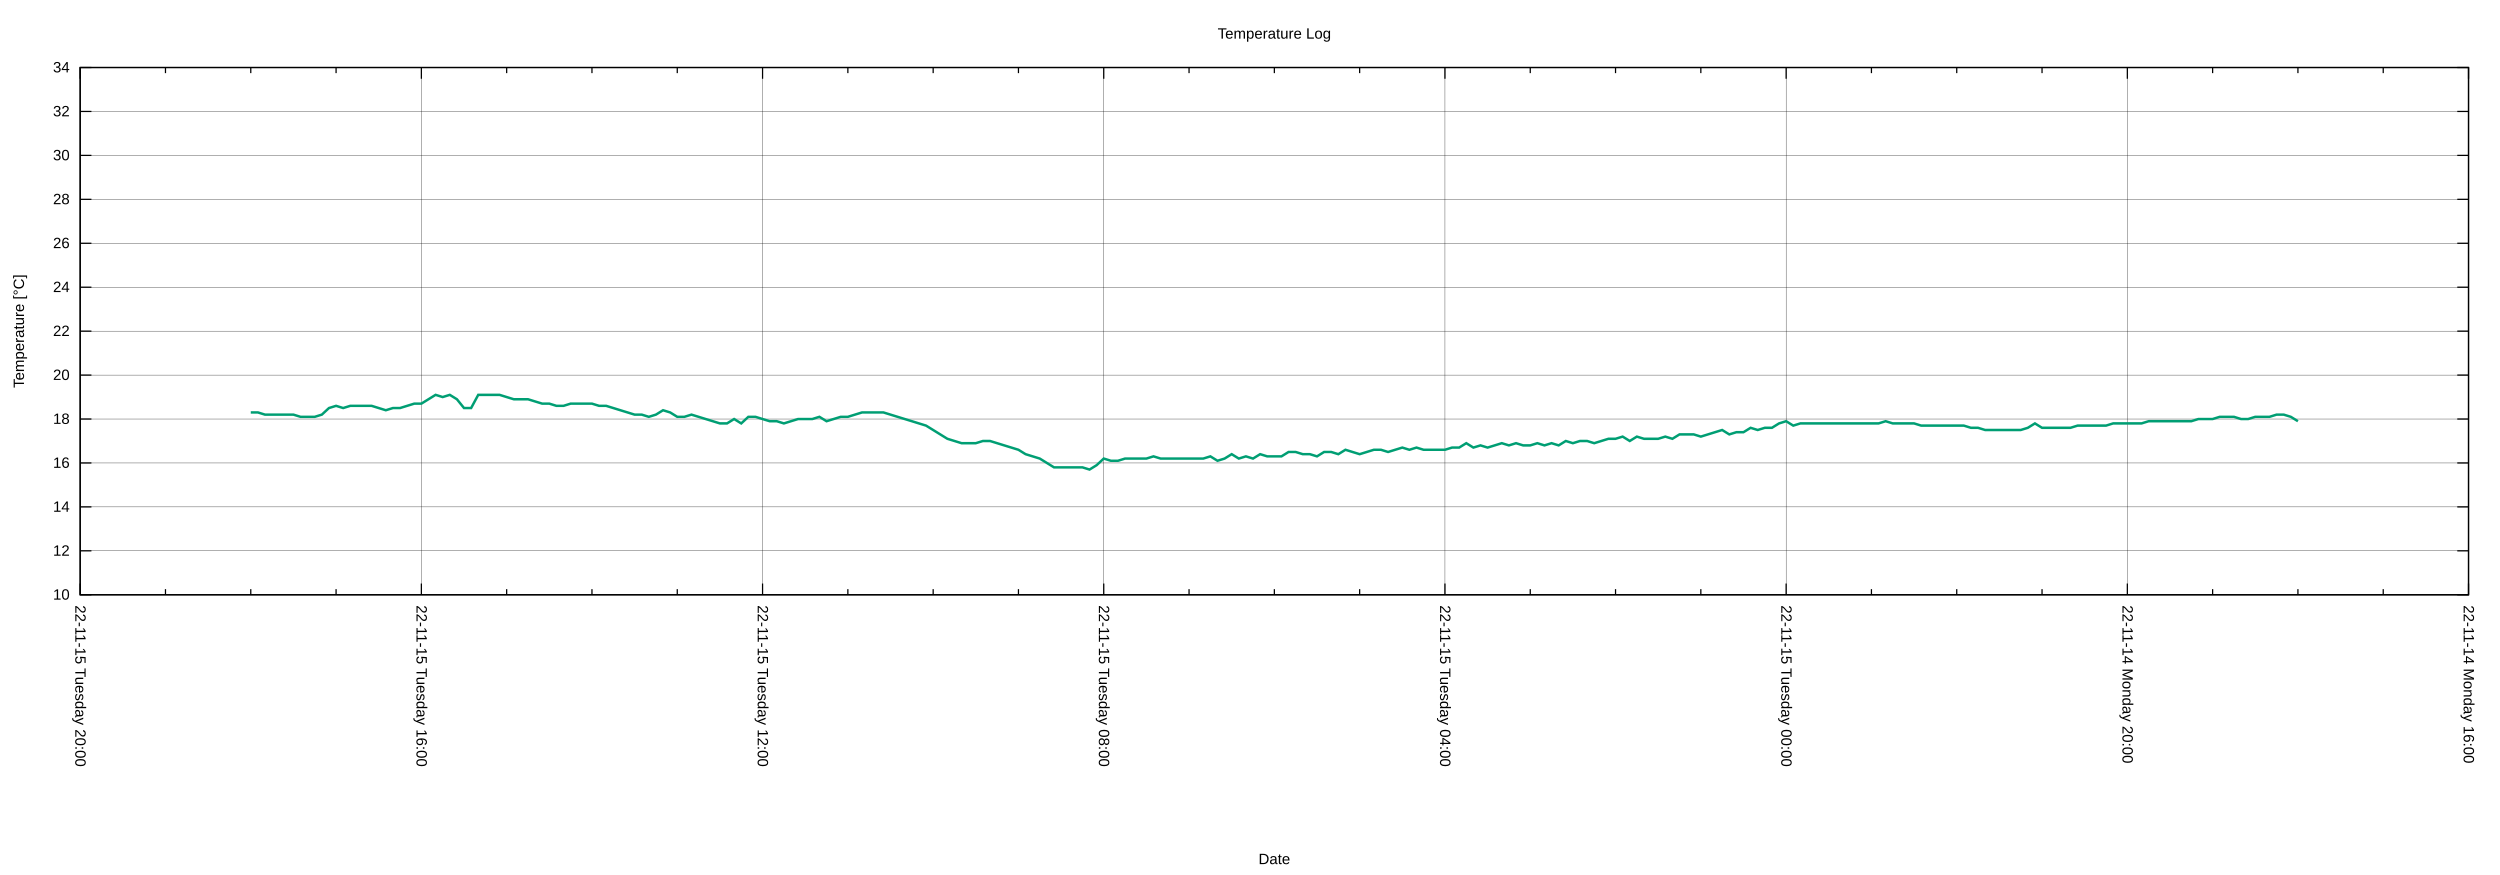
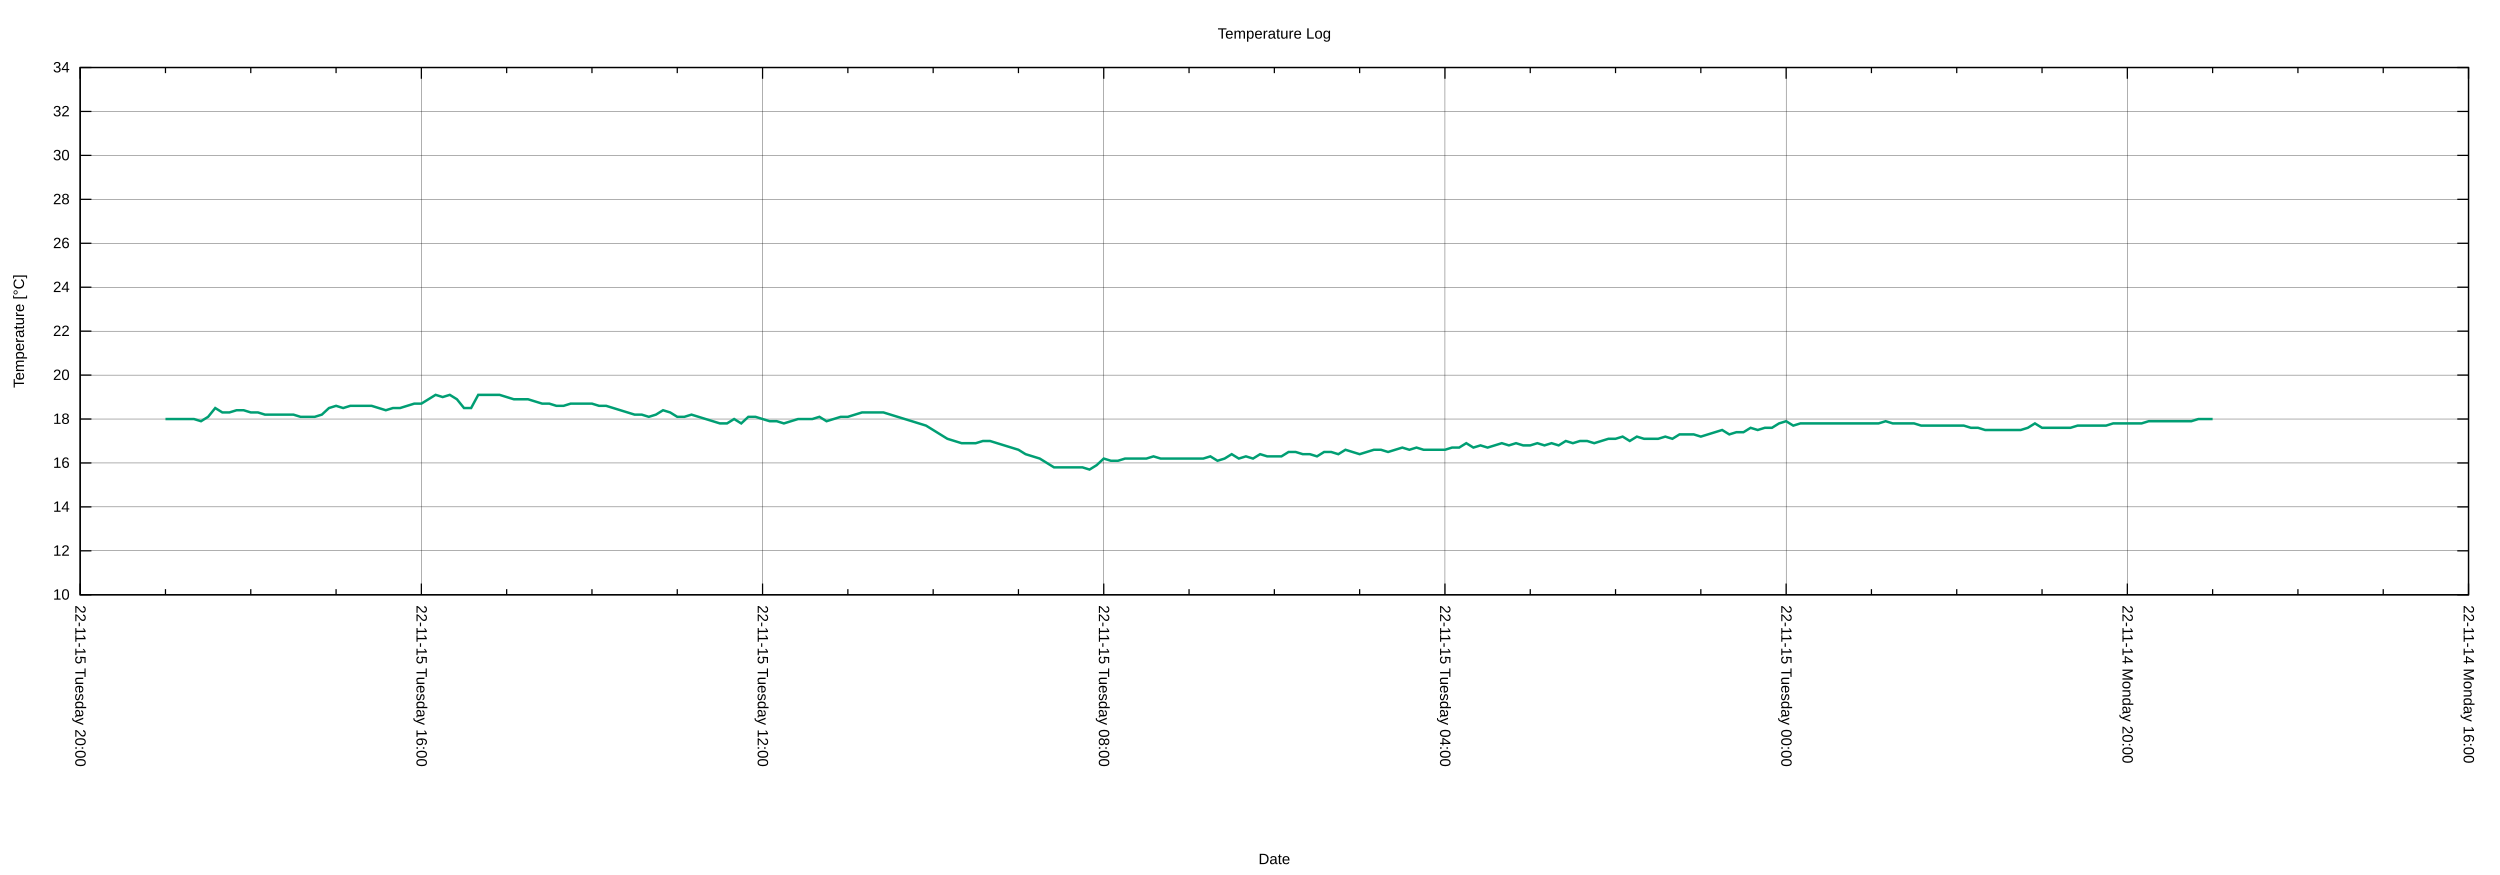
<svg xmlns="http://www.w3.org/2000/svg" xmlns:xlink="http://www.w3.org/1999/xlink" width="2000" height="700" viewBox="0 0 2000 700">
  <g id="gnuplot_canvas">
    <rect x="0" y="0" width="2000" height="700" fill="none" />
    <defs>
      <circle id="gpDot" r="0.5" stroke-width="0.5" stroke="currentColor" />
      <path id="gpPt0" stroke-width="0.222" stroke="currentColor" d="M-1,0 h2 M0,-1 v2" />
      <path id="gpPt1" stroke-width="0.222" stroke="currentColor" d="M-1,-1 L1,1 M1,-1 L-1,1" />
      <path id="gpPt2" stroke-width="0.222" stroke="currentColor" d="M-1,0 L1,0 M0,-1 L0,1 M-1,-1 L1,1 M-1,1 L1,-1" />
      <rect id="gpPt3" stroke-width="0.222" stroke="currentColor" x="-1" y="-1" width="2" height="2" />
      <rect id="gpPt4" stroke-width="0.222" stroke="currentColor" fill="currentColor" x="-1" y="-1" width="2" height="2" />
      <circle id="gpPt5" stroke-width="0.222" stroke="currentColor" cx="0" cy="0" r="1" />
      <use xlink:href="#gpPt5" id="gpPt6" fill="currentColor" stroke="none" />
      <path id="gpPt7" stroke-width="0.222" stroke="currentColor" d="M0,-1.33 L-1.33,0.67 L1.33,0.67 z" />
      <use xlink:href="#gpPt7" id="gpPt8" fill="currentColor" stroke="none" />
      <use xlink:href="#gpPt7" id="gpPt9" stroke="currentColor" transform="rotate(180)" />
      <use xlink:href="#gpPt9" id="gpPt10" fill="currentColor" stroke="none" />
      <use xlink:href="#gpPt3" id="gpPt11" stroke="currentColor" transform="rotate(45)" />
      <use xlink:href="#gpPt11" id="gpPt12" fill="currentColor" stroke="none" />
      <path id="gpPt13" stroke-width="0.222" stroke="currentColor" d="M0,1.330 L1.265,0.411 L0.782,-1.067 L-0.782,-1.076 L-1.265,0.411 z" />
      <use xlink:href="#gpPt13" id="gpPt14" fill="currentColor" stroke="none" />
      <filter id="textbox" filterUnits="objectBoundingBox" x="0" y="0" height="1" width="1">
        <feFlood flood-color="white" flood-opacity="1" result="bgnd" />
        <feComposite in="SourceGraphic" in2="bgnd" operator="atop" />
      </filter>
      <filter id="greybox" filterUnits="objectBoundingBox" x="0" y="0" height="1" width="1">
        <feFlood flood-color="lightgrey" flood-opacity="1" result="grey" />
        <feComposite in="SourceGraphic" in2="grey" operator="atop" />
      </filter>
    </defs>
    <g fill="none" color="white" stroke="currentColor" stroke-width="1.00" stroke-linecap="butt" stroke-linejoin="miter">
</g>
    <g fill="none" color="black" stroke="currentColor" stroke-width="1.00" stroke-linecap="butt" stroke-linejoin="miter">
</g>
    <g fill="none" color="black" stroke="black" stroke-width="0.25" stroke-linecap="butt" stroke-linejoin="miter">
</g>
    <g fill="none" color="black" stroke="currentColor" stroke-width="0.25" stroke-linecap="butt" stroke-linejoin="miter">
      <path stroke="black" class="gridline" d="M64.14,475.82 L1974.82,475.82  " />
    </g>
    <g fill="none" color="black" stroke="black" stroke-width="1.00" stroke-linecap="butt" stroke-linejoin="miter">
</g>
    <g fill="none" color="black" stroke="currentColor" stroke-width="1.00" stroke-linecap="butt" stroke-linejoin="miter">
      <path stroke="black" d="M64.14,475.82 L73.14,475.82 M1974.82,475.82 L1965.82,475.82  " />
      <g transform="translate(55.75,479.72)" stroke="none" fill="black" font-family="Arial" font-size="12.00" text-anchor="end">
        <text>
          <tspan font-family="Arial"> 10</tspan>
        </text>
      </g>
    </g>
    <g fill="none" color="black" stroke="currentColor" stroke-width="1.00" stroke-linecap="butt" stroke-linejoin="miter">
</g>
    <g fill="none" color="black" stroke="black" stroke-width="0.25" stroke-linecap="butt" stroke-linejoin="miter">
</g>
    <g fill="none" color="black" stroke="currentColor" stroke-width="0.25" stroke-linecap="butt" stroke-linejoin="miter">
      <path stroke="black" class="gridline" d="M64.14,440.67 L1974.82,440.67  " />
    </g>
    <g fill="none" color="black" stroke="black" stroke-width="1.00" stroke-linecap="butt" stroke-linejoin="miter">
</g>
    <g fill="none" color="black" stroke="currentColor" stroke-width="1.00" stroke-linecap="butt" stroke-linejoin="miter">
      <path stroke="black" d="M64.14,440.67 L73.14,440.67 M1974.82,440.67 L1965.82,440.67  " />
      <g transform="translate(55.75,444.57)" stroke="none" fill="black" font-family="Arial" font-size="12.00" text-anchor="end">
        <text>
          <tspan font-family="Arial"> 12</tspan>
        </text>
      </g>
    </g>
    <g fill="none" color="black" stroke="currentColor" stroke-width="1.00" stroke-linecap="butt" stroke-linejoin="miter">
</g>
    <g fill="none" color="black" stroke="black" stroke-width="0.25" stroke-linecap="butt" stroke-linejoin="miter">
</g>
    <g fill="none" color="black" stroke="currentColor" stroke-width="0.25" stroke-linecap="butt" stroke-linejoin="miter">
      <path stroke="black" class="gridline" d="M64.14,405.52 L1974.82,405.52  " />
    </g>
    <g fill="none" color="black" stroke="black" stroke-width="1.00" stroke-linecap="butt" stroke-linejoin="miter">
</g>
    <g fill="none" color="black" stroke="currentColor" stroke-width="1.00" stroke-linecap="butt" stroke-linejoin="miter">
      <path stroke="black" d="M64.14,405.52 L73.14,405.52 M1974.82,405.52 L1965.82,405.52  " />
      <g transform="translate(55.75,409.42)" stroke="none" fill="black" font-family="Arial" font-size="12.00" text-anchor="end">
        <text>
          <tspan font-family="Arial"> 14</tspan>
        </text>
      </g>
    </g>
    <g fill="none" color="black" stroke="currentColor" stroke-width="1.00" stroke-linecap="butt" stroke-linejoin="miter">
</g>
    <g fill="none" color="black" stroke="black" stroke-width="0.25" stroke-linecap="butt" stroke-linejoin="miter">
</g>
    <g fill="none" color="black" stroke="currentColor" stroke-width="0.25" stroke-linecap="butt" stroke-linejoin="miter">
      <path stroke="black" class="gridline" d="M64.14,370.37 L1974.82,370.37  " />
    </g>
    <g fill="none" color="black" stroke="black" stroke-width="1.00" stroke-linecap="butt" stroke-linejoin="miter">
</g>
    <g fill="none" color="black" stroke="currentColor" stroke-width="1.00" stroke-linecap="butt" stroke-linejoin="miter">
      <path stroke="black" d="M64.14,370.37 L73.14,370.37 M1974.82,370.37 L1965.82,370.37  " />
      <g transform="translate(55.75,374.27)" stroke="none" fill="black" font-family="Arial" font-size="12.00" text-anchor="end">
        <text>
          <tspan font-family="Arial"> 16</tspan>
        </text>
      </g>
    </g>
    <g fill="none" color="black" stroke="currentColor" stroke-width="1.00" stroke-linecap="butt" stroke-linejoin="miter">
</g>
    <g fill="none" color="black" stroke="black" stroke-width="0.25" stroke-linecap="butt" stroke-linejoin="miter">
</g>
    <g fill="none" color="black" stroke="currentColor" stroke-width="0.25" stroke-linecap="butt" stroke-linejoin="miter">
      <path stroke="black" class="gridline" d="M64.14,335.22 L1974.82,335.22  " />
    </g>
    <g fill="none" color="black" stroke="black" stroke-width="1.00" stroke-linecap="butt" stroke-linejoin="miter">
</g>
    <g fill="none" color="black" stroke="currentColor" stroke-width="1.00" stroke-linecap="butt" stroke-linejoin="miter">
      <path stroke="black" d="M64.14,335.22 L73.14,335.22 M1974.82,335.22 L1965.82,335.22  " />
      <g transform="translate(55.75,339.12)" stroke="none" fill="black" font-family="Arial" font-size="12.00" text-anchor="end">
        <text>
          <tspan font-family="Arial"> 18</tspan>
        </text>
      </g>
    </g>
    <g fill="none" color="black" stroke="currentColor" stroke-width="1.00" stroke-linecap="butt" stroke-linejoin="miter">
</g>
    <g fill="none" color="black" stroke="black" stroke-width="0.25" stroke-linecap="butt" stroke-linejoin="miter">
</g>
    <g fill="none" color="black" stroke="currentColor" stroke-width="0.25" stroke-linecap="butt" stroke-linejoin="miter">
      <path stroke="black" class="gridline" d="M64.14,300.07 L1974.82,300.07  " />
    </g>
    <g fill="none" color="black" stroke="black" stroke-width="1.00" stroke-linecap="butt" stroke-linejoin="miter">
</g>
    <g fill="none" color="black" stroke="currentColor" stroke-width="1.00" stroke-linecap="butt" stroke-linejoin="miter">
      <path stroke="black" d="M64.14,300.07 L73.14,300.07 M1974.82,300.07 L1965.82,300.07  " />
      <g transform="translate(55.75,303.97)" stroke="none" fill="black" font-family="Arial" font-size="12.00" text-anchor="end">
        <text>
          <tspan font-family="Arial"> 20</tspan>
        </text>
      </g>
    </g>
    <g fill="none" color="black" stroke="currentColor" stroke-width="1.00" stroke-linecap="butt" stroke-linejoin="miter">
</g>
    <g fill="none" color="black" stroke="black" stroke-width="0.25" stroke-linecap="butt" stroke-linejoin="miter">
</g>
    <g fill="none" color="black" stroke="currentColor" stroke-width="0.25" stroke-linecap="butt" stroke-linejoin="miter">
      <path stroke="black" class="gridline" d="M64.14,264.91 L1974.82,264.91  " />
    </g>
    <g fill="none" color="black" stroke="black" stroke-width="1.00" stroke-linecap="butt" stroke-linejoin="miter">
</g>
    <g fill="none" color="black" stroke="currentColor" stroke-width="1.00" stroke-linecap="butt" stroke-linejoin="miter">
      <path stroke="black" d="M64.14,264.91 L73.14,264.91 M1974.82,264.91 L1965.82,264.91  " />
      <g transform="translate(55.75,268.81)" stroke="none" fill="black" font-family="Arial" font-size="12.00" text-anchor="end">
        <text>
          <tspan font-family="Arial"> 22</tspan>
        </text>
      </g>
    </g>
    <g fill="none" color="black" stroke="currentColor" stroke-width="1.00" stroke-linecap="butt" stroke-linejoin="miter">
</g>
    <g fill="none" color="black" stroke="black" stroke-width="0.25" stroke-linecap="butt" stroke-linejoin="miter">
</g>
    <g fill="none" color="black" stroke="currentColor" stroke-width="0.25" stroke-linecap="butt" stroke-linejoin="miter">
      <path stroke="black" class="gridline" d="M64.14,229.76 L1974.82,229.76  " />
    </g>
    <g fill="none" color="black" stroke="black" stroke-width="1.00" stroke-linecap="butt" stroke-linejoin="miter">
</g>
    <g fill="none" color="black" stroke="currentColor" stroke-width="1.00" stroke-linecap="butt" stroke-linejoin="miter">
      <path stroke="black" d="M64.14,229.76 L73.14,229.76 M1974.82,229.76 L1965.82,229.76  " />
      <g transform="translate(55.75,233.66)" stroke="none" fill="black" font-family="Arial" font-size="12.00" text-anchor="end">
        <text>
          <tspan font-family="Arial"> 24</tspan>
        </text>
      </g>
    </g>
    <g fill="none" color="black" stroke="currentColor" stroke-width="1.00" stroke-linecap="butt" stroke-linejoin="miter">
</g>
    <g fill="none" color="black" stroke="black" stroke-width="0.25" stroke-linecap="butt" stroke-linejoin="miter">
</g>
    <g fill="none" color="black" stroke="currentColor" stroke-width="0.25" stroke-linecap="butt" stroke-linejoin="miter">
      <path stroke="black" class="gridline" d="M64.14,194.61 L1974.82,194.61  " />
    </g>
    <g fill="none" color="black" stroke="black" stroke-width="1.00" stroke-linecap="butt" stroke-linejoin="miter">
</g>
    <g fill="none" color="black" stroke="currentColor" stroke-width="1.00" stroke-linecap="butt" stroke-linejoin="miter">
      <path stroke="black" d="M64.14,194.61 L73.14,194.61 M1974.82,194.61 L1965.82,194.61  " />
      <g transform="translate(55.75,198.51)" stroke="none" fill="black" font-family="Arial" font-size="12.00" text-anchor="end">
        <text>
          <tspan font-family="Arial"> 26</tspan>
        </text>
      </g>
    </g>
    <g fill="none" color="black" stroke="currentColor" stroke-width="1.00" stroke-linecap="butt" stroke-linejoin="miter">
</g>
    <g fill="none" color="black" stroke="black" stroke-width="0.25" stroke-linecap="butt" stroke-linejoin="miter">
</g>
    <g fill="none" color="black" stroke="currentColor" stroke-width="0.25" stroke-linecap="butt" stroke-linejoin="miter">
      <path stroke="black" class="gridline" d="M64.14,159.46 L1974.82,159.46  " />
    </g>
    <g fill="none" color="black" stroke="black" stroke-width="1.00" stroke-linecap="butt" stroke-linejoin="miter">
</g>
    <g fill="none" color="black" stroke="currentColor" stroke-width="1.00" stroke-linecap="butt" stroke-linejoin="miter">
      <path stroke="black" d="M64.14,159.46 L73.14,159.46 M1974.82,159.46 L1965.82,159.46  " />
      <g transform="translate(55.75,163.36)" stroke="none" fill="black" font-family="Arial" font-size="12.00" text-anchor="end">
        <text>
          <tspan font-family="Arial"> 28</tspan>
        </text>
      </g>
    </g>
    <g fill="none" color="black" stroke="currentColor" stroke-width="1.00" stroke-linecap="butt" stroke-linejoin="miter">
</g>
    <g fill="none" color="black" stroke="black" stroke-width="0.25" stroke-linecap="butt" stroke-linejoin="miter">
</g>
    <g fill="none" color="black" stroke="currentColor" stroke-width="0.25" stroke-linecap="butt" stroke-linejoin="miter">
      <path stroke="black" class="gridline" d="M64.14,124.31 L1974.82,124.31  " />
    </g>
    <g fill="none" color="black" stroke="black" stroke-width="1.00" stroke-linecap="butt" stroke-linejoin="miter">
</g>
    <g fill="none" color="black" stroke="currentColor" stroke-width="1.00" stroke-linecap="butt" stroke-linejoin="miter">
      <path stroke="black" d="M64.14,124.31 L73.14,124.31 M1974.82,124.31 L1965.82,124.31  " />
      <g transform="translate(55.75,128.21)" stroke="none" fill="black" font-family="Arial" font-size="12.00" text-anchor="end">
        <text>
          <tspan font-family="Arial"> 30</tspan>
        </text>
      </g>
    </g>
    <g fill="none" color="black" stroke="currentColor" stroke-width="1.00" stroke-linecap="butt" stroke-linejoin="miter">
</g>
    <g fill="none" color="black" stroke="black" stroke-width="0.25" stroke-linecap="butt" stroke-linejoin="miter">
</g>
    <g fill="none" color="black" stroke="currentColor" stroke-width="0.25" stroke-linecap="butt" stroke-linejoin="miter">
      <path stroke="black" class="gridline" d="M64.14,89.16 L1974.82,89.16  " />
    </g>
    <g fill="none" color="black" stroke="black" stroke-width="1.00" stroke-linecap="butt" stroke-linejoin="miter">
</g>
    <g fill="none" color="black" stroke="currentColor" stroke-width="1.00" stroke-linecap="butt" stroke-linejoin="miter">
      <path stroke="black" d="M64.14,89.16 L73.14,89.16 M1974.82,89.16 L1965.82,89.16  " />
      <g transform="translate(55.75,93.06)" stroke="none" fill="black" font-family="Arial" font-size="12.00" text-anchor="end">
        <text>
          <tspan font-family="Arial"> 32</tspan>
        </text>
      </g>
    </g>
    <g fill="none" color="black" stroke="currentColor" stroke-width="1.00" stroke-linecap="butt" stroke-linejoin="miter">
</g>
    <g fill="none" color="black" stroke="black" stroke-width="0.25" stroke-linecap="butt" stroke-linejoin="miter">
</g>
    <g fill="none" color="black" stroke="currentColor" stroke-width="0.25" stroke-linecap="butt" stroke-linejoin="miter">
      <path stroke="black" class="gridline" d="M64.14,54.01 L1974.82,54.01  " />
    </g>
    <g fill="none" color="black" stroke="black" stroke-width="1.00" stroke-linecap="butt" stroke-linejoin="miter">
</g>
    <g fill="none" color="black" stroke="currentColor" stroke-width="1.00" stroke-linecap="butt" stroke-linejoin="miter">
      <path stroke="black" d="M64.14,54.01 L73.14,54.01 M1974.82,54.01 L1965.82,54.01  " />
      <g transform="translate(55.75,57.91)" stroke="none" fill="black" font-family="Arial" font-size="12.00" text-anchor="end">
        <text>
          <tspan font-family="Arial"> 34</tspan>
        </text>
      </g>
    </g>
    <g fill="none" color="black" stroke="currentColor" stroke-width="1.00" stroke-linecap="butt" stroke-linejoin="miter">
</g>
    <g fill="none" color="black" stroke="black" stroke-width="0.25" stroke-linecap="butt" stroke-linejoin="miter">
</g>
    <g fill="none" color="black" stroke="currentColor" stroke-width="0.25" stroke-linecap="butt" stroke-linejoin="miter">
      <path stroke="black" class="gridline" d="M1974.82,475.82 L1974.82,54.01  " />
    </g>
    <g fill="none" color="black" stroke="black" stroke-width="1.00" stroke-linecap="butt" stroke-linejoin="miter">
</g>
    <g fill="none" color="black" stroke="currentColor" stroke-width="1.00" stroke-linecap="butt" stroke-linejoin="miter">
      <path stroke="black" d="M1974.82,475.82 L1974.82,466.82 M1974.82,54.01 L1974.82,63.01  " />
      <g transform="translate(1970.92,484.21) rotate(90)" stroke="none" fill="black" font-family="Arial" font-size="12.00" text-anchor="start">
        <text>
          <tspan font-family="Arial">22-11-14 Monday 16:00</tspan>
        </text>
      </g>
    </g>
    <g fill="none" color="black" stroke="currentColor" stroke-width="1.00" stroke-linecap="butt" stroke-linejoin="miter">
      <path stroke="black" d="M1906.58,475.82 L1906.58,471.32 M1906.58,54.01 L1906.58,58.51 M1838.34,475.82 L1838.34,471.32 M1838.34,54.01 L1838.34,58.51   M1770.10,475.82 L1770.10,471.32 M1770.10,54.01 L1770.10,58.51  " />
    </g>
    <g fill="none" color="black" stroke="black" stroke-width="0.25" stroke-linecap="butt" stroke-linejoin="miter">
</g>
    <g fill="none" color="black" stroke="currentColor" stroke-width="0.25" stroke-linecap="butt" stroke-linejoin="miter">
      <path stroke="black" class="gridline" d="M1701.87,475.82 L1701.87,54.01  " />
    </g>
    <g fill="none" color="black" stroke="black" stroke-width="1.00" stroke-linecap="butt" stroke-linejoin="miter">
</g>
    <g fill="none" color="black" stroke="currentColor" stroke-width="1.00" stroke-linecap="butt" stroke-linejoin="miter">
      <path stroke="black" d="M1701.87,475.82 L1701.87,466.82 M1701.87,54.01 L1701.87,63.01  " />
      <g transform="translate(1697.97,484.21) rotate(90)" stroke="none" fill="black" font-family="Arial" font-size="12.00" text-anchor="start">
        <text>
          <tspan font-family="Arial">22-11-14 Monday 20:00</tspan>
        </text>
      </g>
    </g>
    <g fill="none" color="black" stroke="currentColor" stroke-width="1.00" stroke-linecap="butt" stroke-linejoin="miter">
      <path stroke="black" d="M1633.63,475.82 L1633.63,471.32 M1633.63,54.01 L1633.63,58.51 M1565.39,475.82 L1565.39,471.32 M1565.39,54.01 L1565.39,58.51   M1497.15,475.82 L1497.15,471.32 M1497.15,54.01 L1497.15,58.51  " />
    </g>
    <g fill="none" color="black" stroke="black" stroke-width="0.25" stroke-linecap="butt" stroke-linejoin="miter">
</g>
    <g fill="none" color="black" stroke="currentColor" stroke-width="0.25" stroke-linecap="butt" stroke-linejoin="miter">
      <path stroke="black" class="gridline" d="M1428.91,475.82 L1428.91,54.01  " />
    </g>
    <g fill="none" color="black" stroke="black" stroke-width="1.00" stroke-linecap="butt" stroke-linejoin="miter">
</g>
    <g fill="none" color="black" stroke="currentColor" stroke-width="1.00" stroke-linecap="butt" stroke-linejoin="miter">
      <path stroke="black" d="M1428.91,475.82 L1428.91,466.82 M1428.91,54.01 L1428.91,63.01  " />
      <g transform="translate(1425.01,484.21) rotate(90)" stroke="none" fill="black" font-family="Arial" font-size="12.00" text-anchor="start">
        <text>
          <tspan font-family="Arial">22-11-15 Tuesday 00:00</tspan>
        </text>
      </g>
    </g>
    <g fill="none" color="black" stroke="currentColor" stroke-width="1.00" stroke-linecap="butt" stroke-linejoin="miter">
      <path stroke="black" d="M1360.67,475.82 L1360.67,471.32 M1360.67,54.01 L1360.67,58.51 M1292.43,475.82 L1292.43,471.32 M1292.43,54.01 L1292.43,58.51   M1224.20,475.82 L1224.20,471.32 M1224.20,54.01 L1224.20,58.51  " />
    </g>
    <g fill="none" color="black" stroke="black" stroke-width="0.25" stroke-linecap="butt" stroke-linejoin="miter">
</g>
    <g fill="none" color="black" stroke="currentColor" stroke-width="0.25" stroke-linecap="butt" stroke-linejoin="miter">
      <path stroke="black" class="gridline" d="M1155.96,475.82 L1155.96,54.01  " />
    </g>
    <g fill="none" color="black" stroke="black" stroke-width="1.00" stroke-linecap="butt" stroke-linejoin="miter">
</g>
    <g fill="none" color="black" stroke="currentColor" stroke-width="1.00" stroke-linecap="butt" stroke-linejoin="miter">
      <path stroke="black" d="M1155.96,475.82 L1155.96,466.82 M1155.96,54.01 L1155.96,63.01  " />
      <g transform="translate(1152.06,484.21) rotate(90)" stroke="none" fill="black" font-family="Arial" font-size="12.00" text-anchor="start">
        <text>
          <tspan font-family="Arial">22-11-15 Tuesday 04:00</tspan>
        </text>
      </g>
    </g>
    <g fill="none" color="black" stroke="currentColor" stroke-width="1.00" stroke-linecap="butt" stroke-linejoin="miter">
      <path stroke="black" d="M1087.72,475.82 L1087.72,471.32 M1087.72,54.01 L1087.72,58.51 M1019.48,475.82 L1019.48,471.32 M1019.48,54.01 L1019.48,58.51   M951.24,475.82 L951.24,471.32 M951.24,54.01 L951.24,58.51  " />
    </g>
    <g fill="none" color="black" stroke="black" stroke-width="0.25" stroke-linecap="butt" stroke-linejoin="miter">
</g>
    <g fill="none" color="black" stroke="currentColor" stroke-width="0.25" stroke-linecap="butt" stroke-linejoin="miter">
      <path stroke="black" class="gridline" d="M883.00,475.82 L883.00,54.01  " />
    </g>
    <g fill="none" color="black" stroke="black" stroke-width="1.00" stroke-linecap="butt" stroke-linejoin="miter">
</g>
    <g fill="none" color="black" stroke="currentColor" stroke-width="1.00" stroke-linecap="butt" stroke-linejoin="miter">
      <path stroke="black" d="M883.00,475.82 L883.00,466.82 M883.00,54.01 L883.00,63.01  " />
      <g transform="translate(879.10,484.21) rotate(90)" stroke="none" fill="black" font-family="Arial" font-size="12.00" text-anchor="start">
        <text>
          <tspan font-family="Arial">22-11-15 Tuesday 08:00</tspan>
        </text>
      </g>
    </g>
    <g fill="none" color="black" stroke="currentColor" stroke-width="1.00" stroke-linecap="butt" stroke-linejoin="miter">
      <path stroke="black" d="M814.76,475.82 L814.76,471.32 M814.76,54.01 L814.76,58.51 M746.53,475.82 L746.53,471.32 M746.53,54.01 L746.53,58.51   M678.29,475.82 L678.29,471.32 M678.29,54.01 L678.29,58.51  " />
    </g>
    <g fill="none" color="black" stroke="black" stroke-width="0.25" stroke-linecap="butt" stroke-linejoin="miter">
</g>
    <g fill="none" color="black" stroke="currentColor" stroke-width="0.25" stroke-linecap="butt" stroke-linejoin="miter">
      <path stroke="black" class="gridline" d="M610.05,475.82 L610.05,54.01  " />
    </g>
    <g fill="none" color="black" stroke="black" stroke-width="1.00" stroke-linecap="butt" stroke-linejoin="miter">
</g>
    <g fill="none" color="black" stroke="currentColor" stroke-width="1.00" stroke-linecap="butt" stroke-linejoin="miter">
      <path stroke="black" d="M610.05,475.82 L610.05,466.82 M610.05,54.01 L610.05,63.01  " />
      <g transform="translate(606.15,484.21) rotate(90)" stroke="none" fill="black" font-family="Arial" font-size="12.00" text-anchor="start">
        <text>
          <tspan font-family="Arial">22-11-15 Tuesday 12:00</tspan>
        </text>
      </g>
    </g>
    <g fill="none" color="black" stroke="currentColor" stroke-width="1.00" stroke-linecap="butt" stroke-linejoin="miter">
      <path stroke="black" d="M541.81,475.82 L541.81,471.32 M541.81,54.01 L541.81,58.51 M473.57,475.82 L473.57,471.32 M473.57,54.01 L473.57,58.51   M405.33,475.82 L405.33,471.32 M405.33,54.01 L405.33,58.51  " />
    </g>
    <g fill="none" color="black" stroke="black" stroke-width="0.25" stroke-linecap="butt" stroke-linejoin="miter">
</g>
    <g fill="none" color="black" stroke="currentColor" stroke-width="0.25" stroke-linecap="butt" stroke-linejoin="miter">
      <path stroke="black" class="gridline" d="M337.09,475.82 L337.09,54.01  " />
    </g>
    <g fill="none" color="black" stroke="black" stroke-width="1.00" stroke-linecap="butt" stroke-linejoin="miter">
</g>
    <g fill="none" color="black" stroke="currentColor" stroke-width="1.00" stroke-linecap="butt" stroke-linejoin="miter">
      <path stroke="black" d="M337.09,475.82 L337.09,466.82 M337.09,54.01 L337.09,63.01  " />
      <g transform="translate(333.19,484.21) rotate(90)" stroke="none" fill="black" font-family="Arial" font-size="12.00" text-anchor="start">
        <text>
          <tspan font-family="Arial">22-11-15 Tuesday 16:00</tspan>
        </text>
      </g>
    </g>
    <g fill="none" color="black" stroke="currentColor" stroke-width="1.00" stroke-linecap="butt" stroke-linejoin="miter">
      <path stroke="black" d="M268.86,475.82 L268.86,471.32 M268.86,54.01 L268.86,58.51 M200.62,475.82 L200.62,471.32 M200.62,54.01 L200.62,58.51   M132.38,475.82 L132.38,471.32 M132.38,54.01 L132.38,58.51  " />
    </g>
    <g fill="none" color="black" stroke="black" stroke-width="0.25" stroke-linecap="butt" stroke-linejoin="miter">
</g>
    <g fill="none" color="black" stroke="currentColor" stroke-width="0.25" stroke-linecap="butt" stroke-linejoin="miter">
      <path stroke="black" class="gridline" d="M64.14,475.82 L64.14,54.01  " />
    </g>
    <g fill="none" color="black" stroke="black" stroke-width="1.00" stroke-linecap="butt" stroke-linejoin="miter">
</g>
    <g fill="none" color="black" stroke="currentColor" stroke-width="1.00" stroke-linecap="butt" stroke-linejoin="miter">
      <path stroke="black" d="M64.14,475.82 L64.14,466.82 M64.14,54.01 L64.14,63.01  " />
      <g transform="translate(60.24,484.21) rotate(90)" stroke="none" fill="black" font-family="Arial" font-size="12.00" text-anchor="start">
        <text>
          <tspan font-family="Arial">22-11-15 Tuesday 20:00</tspan>
        </text>
      </g>
    </g>
    <g fill="none" color="black" stroke="currentColor" stroke-width="1.00" stroke-linecap="butt" stroke-linejoin="miter">
</g>
    <g fill="none" color="black" stroke="currentColor" stroke-width="1.00" stroke-linecap="butt" stroke-linejoin="miter">
      <path stroke="black" d="M64.14,54.01 L64.14,475.82 L1974.82,475.82 L1974.82,54.01 L64.14,54.01 Z  " />
    </g>
    <g fill="none" color="black" stroke="currentColor" stroke-width="1.00" stroke-linecap="butt" stroke-linejoin="miter">
      <g transform="translate(19.18,264.92) rotate(270)" stroke="none" fill="black" font-family="Arial" font-size="12.00" text-anchor="middle">
        <text>
          <tspan font-family="Arial">Temperature [°C]</tspan>
        </text>
      </g>
    </g>
    <g fill="none" color="black" stroke="currentColor" stroke-width="1.00" stroke-linecap="butt" stroke-linejoin="miter">
      <g transform="translate(1019.48,691.30)" stroke="none" fill="black" font-family="Arial" font-size="12.00" text-anchor="middle">
        <text>
          <tspan font-family="Arial">Date</tspan>
        </text>
      </g>
    </g>
    <g fill="none" color="black" stroke="currentColor" stroke-width="1.00" stroke-linecap="butt" stroke-linejoin="miter">
</g>
    <g id="gnuplot_plot_1">
      <g fill="none" color="white" stroke="currentColor" stroke-width="2.00" stroke-linecap="butt" stroke-linejoin="miter">
</g>
      <g fill="none" color="black" stroke="currentColor" stroke-width="2.00" stroke-linecap="butt" stroke-linejoin="miter">
-         <path stroke="rgb(  0, 158, 115)" d="M200.62,329.94 L206.30,329.94 L211.99,331.70 L217.68,331.70 L223.36,331.70 L229.05,331.70 L234.74,331.70 L240.42,333.46   L246.11,333.46 L251.80,333.46 L257.48,331.70 L263.17,326.43 L268.86,324.67 L274.54,326.43 L280.23,324.67 L285.92,324.67   L291.60,324.67 L297.29,324.67 L302.98,326.43 L308.66,328.19 L314.35,326.43 L320.03,326.43 L325.72,324.67 L331.41,322.91   L337.09,322.91 L342.78,319.40 L348.47,315.88 L354.15,317.64 L359.84,315.88 L365.53,319.40 L371.21,326.43 L376.90,326.43   L382.59,315.88 L388.27,315.88 L393.96,315.88 L399.65,315.88 L405.33,317.64 L411.02,319.40 L416.71,319.40 L422.39,319.40   L428.08,321.16 L433.77,322.91 L439.45,322.91 L445.14,324.67 L450.83,324.67 L456.51,322.91 L462.20,322.91 L467.88,322.91   L473.57,322.91 L479.26,324.67 L484.94,324.67 L490.63,326.43 L496.32,328.19 L502.00,329.94 L507.69,331.70 L513.38,331.70   L519.06,333.46 L524.75,331.70 L530.44,328.19 L536.12,329.94 L541.81,333.46 L547.50,333.46 L553.18,331.70 L558.87,333.46   L564.56,335.22 L570.24,336.97 L575.93,338.73 L581.62,338.73 L587.30,335.22 L592.99,338.73 L598.68,333.46 L604.36,333.46   L610.05,335.22 L615.74,336.97 L621.42,336.97 L627.11,338.73 L632.79,336.97 L638.48,335.22 L644.17,335.22 L649.85,335.22   L655.54,333.46 L661.23,336.97 L666.91,335.22 L672.60,333.46 L678.29,333.46 L683.97,331.70 L689.66,329.94 L695.35,329.94   L701.03,329.94 L706.72,329.94 L712.41,331.70 L718.09,333.46 L723.78,335.22 L729.47,336.97 L735.15,338.73 L740.84,340.49   L746.53,344.00 L752.21,347.52 L757.90,351.03 L763.59,352.79 L769.27,354.55 L774.96,354.55 L780.65,354.55 L786.33,352.79   L792.02,352.79 L797.70,354.55 L803.39,356.31 L809.08,358.06 L814.76,359.82 L820.45,363.34 L826.14,365.09 L831.82,366.85   L837.51,370.37 L843.20,373.88 L848.88,373.88 L854.57,373.88 L860.26,373.88 L865.94,373.88 L871.63,375.64 L877.32,372.13   L883.00,366.85 L888.69,368.61 L894.38,368.61 L900.06,366.85 L905.75,366.85 L911.44,366.85 L917.12,366.85 L922.81,365.09   L928.50,366.85 L934.18,366.85 L939.87,366.85 L945.55,366.85 L951.24,366.85 L956.93,366.85 L962.61,366.85 L968.30,365.09   L973.99,368.61 L979.67,366.85 L985.36,363.34 L991.05,366.85 L996.73,365.09 L1002.42,366.85 L1008.11,363.34 L1013.79,365.09   L1019.48,365.09 L1025.17,365.09 L1030.85,361.58 L1036.54,361.58 L1042.23,363.34 L1047.91,363.34 L1053.60,365.09 L1059.29,361.58   L1064.97,361.58 L1070.66,363.34 L1076.35,359.82 L1082.03,361.58 L1087.72,363.34 L1093.41,361.58 L1099.09,359.82 L1104.78,359.82   L1110.46,361.58 L1116.15,359.82 L1121.84,358.06 L1127.52,359.82 L1133.21,358.06 L1138.90,359.82 L1144.58,359.82 L1150.27,359.82   L1155.96,359.82 L1161.64,358.06 L1167.33,358.06 L1173.02,354.55 L1178.70,358.06 L1184.39,356.31 L1190.08,358.06 L1195.76,356.31   L1201.45,354.55 L1207.14,356.31 L1212.82,354.55 L1218.51,356.31 L1224.20,356.31 L1229.88,354.55 L1235.57,356.31 L1241.26,354.55   L1246.94,356.31 L1252.63,352.79 L1258.32,354.55 L1264.00,352.79 L1269.69,352.79 L1275.37,354.55 L1281.06,352.79 L1286.75,351.03   L1292.43,351.03 L1298.12,349.28 L1303.81,352.79 L1309.49,349.28 L1315.18,351.03 L1320.87,351.03 L1326.55,351.03 L1332.24,349.28   L1337.93,351.03 L1343.61,347.52 L1349.30,347.52 L1354.99,347.52 L1360.67,349.28 L1366.36,347.52 L1372.05,345.76 L1377.73,344.00   L1383.42,347.52 L1389.11,345.76 L1394.79,345.76 L1400.48,342.25 L1406.17,344.00 L1411.85,342.25 L1417.54,342.25 L1423.22,338.73   L1428.91,336.97 L1434.60,340.49 L1440.28,338.73 L1445.97,338.73 L1451.66,338.73 L1457.34,338.73 L1463.03,338.73 L1468.72,338.73   L1474.40,338.73 L1480.09,338.73 L1485.78,338.73 L1491.46,338.73 L1497.15,338.73 L1502.84,338.73 L1508.52,336.97 L1514.21,338.73   L1519.90,338.73 L1525.58,338.73 L1531.27,338.73 L1536.96,340.49 L1542.64,340.49 L1548.33,340.49 L1554.02,340.49 L1559.70,340.49   L1565.39,340.49 L1571.08,340.49 L1576.76,342.25 L1582.45,342.25 L1588.13,344.00 L1593.82,344.00 L1599.51,344.00 L1605.19,344.00   L1610.88,344.00 L1616.57,344.00 L1622.25,342.25 L1627.94,338.73 L1633.63,342.25 L1639.31,342.25 L1645.00,342.25 L1650.69,342.25   L1656.37,342.25 L1662.06,340.49 L1667.75,340.49 L1673.43,340.49 L1679.12,340.49 L1684.81,340.49 L1690.49,338.73 L1696.18,338.73   L1701.87,338.73 L1707.55,338.73 L1713.24,338.73 L1718.93,336.97 L1724.61,336.97 L1730.30,336.97 L1735.99,336.97 L1741.67,336.97   L1747.36,336.97 L1753.04,336.97 L1758.73,335.22 L1764.42,335.22 L1770.10,335.22 L1775.79,333.46 L1781.48,333.46 L1787.16,333.46   L1792.85,335.22 L1798.54,335.22 L1804.22,333.46 L1809.91,333.46 L1815.60,333.46 L1821.28,331.70 L1826.97,331.70 L1832.66,333.46   L1838.34,336.97  " />
+         <path stroke="rgb(  0, 158, 115)" d="M132.38,335.22 L138.07,335.22 L143.75,335.22 L149.44,335.22 L155.12,335.22 L160.81,336.97 L166.50,333.46 L172.18,326.43   L177.87,329.94 L183.56,329.94 L189.24,328.19 L194.93,328.19 L200.62,329.94 L206.30,329.94 L211.99,331.70 L217.68,331.70   L223.36,331.70 L229.05,331.70 L234.74,331.70 L240.42,333.46 L246.11,333.46 L251.80,333.46 L257.48,331.70 L263.17,326.43   L268.86,324.67 L274.54,326.43 L280.23,324.67 L285.92,324.67 L291.60,324.67 L297.29,324.67 L302.98,326.43 L308.66,328.19   L314.35,326.43 L320.03,326.43 L325.72,324.67 L331.41,322.91 L337.09,322.91 L342.78,319.40 L348.47,315.88 L354.15,317.64   L359.84,315.88 L365.53,319.40 L371.21,326.43 L376.90,326.43 L382.59,315.88 L388.27,315.88 L393.96,315.88 L399.65,315.88   L405.33,317.64 L411.02,319.40 L416.71,319.40 L422.39,319.40 L428.08,321.16 L433.77,322.91 L439.45,322.91 L445.14,324.67   L450.83,324.67 L456.51,322.91 L462.20,322.91 L467.88,322.91 L473.57,322.91 L479.26,324.67 L484.94,324.67 L490.63,326.43   L496.32,328.19 L502.00,329.94 L507.69,331.70 L513.38,331.70 L519.06,333.46 L524.75,331.70 L530.44,328.19 L536.12,329.94   L541.81,333.46 L547.50,333.46 L553.18,331.70 L558.87,333.46 L564.56,335.22 L570.24,336.97 L575.93,338.73 L581.62,338.73   L587.30,335.22 L592.99,338.73 L598.68,333.46 L604.36,333.46 L610.05,335.22 L615.74,336.97 L621.42,336.97 L627.11,338.73   L632.79,336.97 L638.48,335.22 L644.17,335.22 L649.85,335.22 L655.54,333.46 L661.23,336.97 L666.91,335.22 L672.60,333.46   L678.29,333.46 L683.97,331.70 L689.66,329.94 L695.35,329.94 L701.03,329.94 L706.72,329.94 L712.41,331.70 L718.09,333.46   L723.78,335.22 L729.47,336.97 L735.15,338.73 L740.84,340.49 L746.53,344.00 L752.21,347.52 L757.90,351.03 L763.59,352.79   L769.27,354.55 L774.96,354.55 L780.65,354.55 L786.33,352.79 L792.02,352.79 L797.70,354.55 L803.39,356.31 L809.08,358.06   L814.76,359.82 L820.45,363.34 L826.14,365.09 L831.82,366.85 L837.51,370.37 L843.20,373.88 L848.88,373.88 L854.57,373.88   L860.26,373.88 L865.94,373.88 L871.63,375.64 L877.32,372.13 L883.00,366.85 L888.69,368.61 L894.38,368.61 L900.06,366.85   L905.75,366.85 L911.44,366.85 L917.12,366.85 L922.81,365.09 L928.50,366.85 L934.18,366.85 L939.87,366.85 L945.55,366.85   L951.24,366.85 L956.93,366.85 L962.61,366.85 L968.30,365.09 L973.99,368.61 L979.67,366.85 L985.36,363.34 L991.05,366.85   L996.73,365.09 L1002.42,366.85 L1008.11,363.34 L1013.79,365.09 L1019.48,365.09 L1025.17,365.09 L1030.85,361.58 L1036.54,361.58   L1042.23,363.34 L1047.91,363.34 L1053.60,365.09 L1059.29,361.58 L1064.97,361.58 L1070.66,363.34 L1076.35,359.82 L1082.03,361.58   L1087.72,363.34 L1093.41,361.58 L1099.09,359.82 L1104.78,359.82 L1110.46,361.58 L1116.15,359.82 L1121.84,358.06 L1127.52,359.82   L1133.21,358.06 L1138.90,359.82 L1144.58,359.82 L1150.27,359.82 L1155.96,359.82 L1161.64,358.06 L1167.33,358.06 L1173.02,354.55   L1178.70,358.06 L1184.39,356.31 L1190.08,358.06 L1195.76,356.31 L1201.45,354.55 L1207.14,356.31 L1212.82,354.55 L1218.51,356.31   L1224.20,356.31 L1229.88,354.55 L1235.57,356.31 L1241.26,354.55 L1246.94,356.31 L1252.63,352.79 L1258.32,354.55 L1264.00,352.79   L1269.69,352.79 L1275.37,354.55 L1281.06,352.79 L1286.75,351.03 L1292.43,351.03 L1298.12,349.28 L1303.81,352.79 L1309.49,349.28   L1315.18,351.03 L1320.87,351.03 L1326.55,351.03 L1332.24,349.28 L1337.93,351.03 L1343.61,347.52 L1349.30,347.52 L1354.99,347.52   L1360.67,349.28 L1366.36,347.52 L1372.05,345.76 L1377.73,344.00 L1383.42,347.52 L1389.11,345.76 L1394.79,345.76 L1400.48,342.25   L1406.17,344.00 L1411.85,342.25 L1417.54,342.25 L1423.22,338.73 L1428.91,336.97 L1434.60,340.49 L1440.28,338.73 L1445.97,338.73   L1451.66,338.73 L1457.34,338.73 L1463.03,338.73 L1468.72,338.73 L1474.40,338.73 L1480.09,338.73 L1485.78,338.73 L1491.46,338.73   L1497.15,338.73 L1502.84,338.73 L1508.52,336.97 L1514.21,338.73 L1519.90,338.73 L1525.58,338.73 L1531.27,338.73 L1536.96,340.49   L1542.64,340.49 L1548.33,340.49 L1554.02,340.49 L1559.70,340.49 L1565.39,340.49 L1571.08,340.49 L1576.76,342.25 L1582.45,342.25   L1588.13,344.00 L1593.82,344.00 L1599.51,344.00 L1605.19,344.00 L1610.88,344.00 L1616.57,344.00 L1622.25,342.25 L1627.94,338.73   L1633.63,342.25 L1639.31,342.25 L1645.00,342.25 L1650.69,342.25 L1656.37,342.25 L1662.06,340.49 L1667.75,340.49 L1673.43,340.49   L1679.12,340.49 L1684.81,340.49 L1690.49,338.73 L1696.18,338.73 L1701.87,338.73 L1707.55,338.73 L1713.24,338.73 L1718.93,336.97   L1724.61,336.97 L1730.30,336.97 L1735.99,336.97 L1741.67,336.97 L1747.36,336.97 L1753.04,336.97 L1758.73,335.22 L1764.42,335.22   L1770.10,335.22  " />
      </g>
    </g>
    <g fill="none" color="black" stroke="currentColor" stroke-width="2.00" stroke-linecap="butt" stroke-linejoin="miter">
</g>
    <g fill="none" color="black" stroke="black" stroke-width="1.00" stroke-linecap="butt" stroke-linejoin="miter">
</g>
    <g fill="none" color="black" stroke="currentColor" stroke-width="1.00" stroke-linecap="butt" stroke-linejoin="miter">
      <path stroke="black" d="M64.14,54.01 L64.14,475.82 L1974.82,475.82 L1974.82,54.01 L64.14,54.01 Z  " />
    </g>
    <g fill="none" color="black" stroke="currentColor" stroke-width="1.00" stroke-linecap="butt" stroke-linejoin="miter">
      <g transform="translate(1019.48,30.91)" stroke="none" fill="black" font-family="Arial" font-size="12.00" text-anchor="middle">
        <text>
          <tspan font-family="Arial">Temperature Log</tspan>
        </text>
      </g>
    </g>
    <g fill="none" color="black" stroke="currentColor" stroke-width="1.00" stroke-linecap="butt" stroke-linejoin="miter">
</g>
  </g>
</svg>
